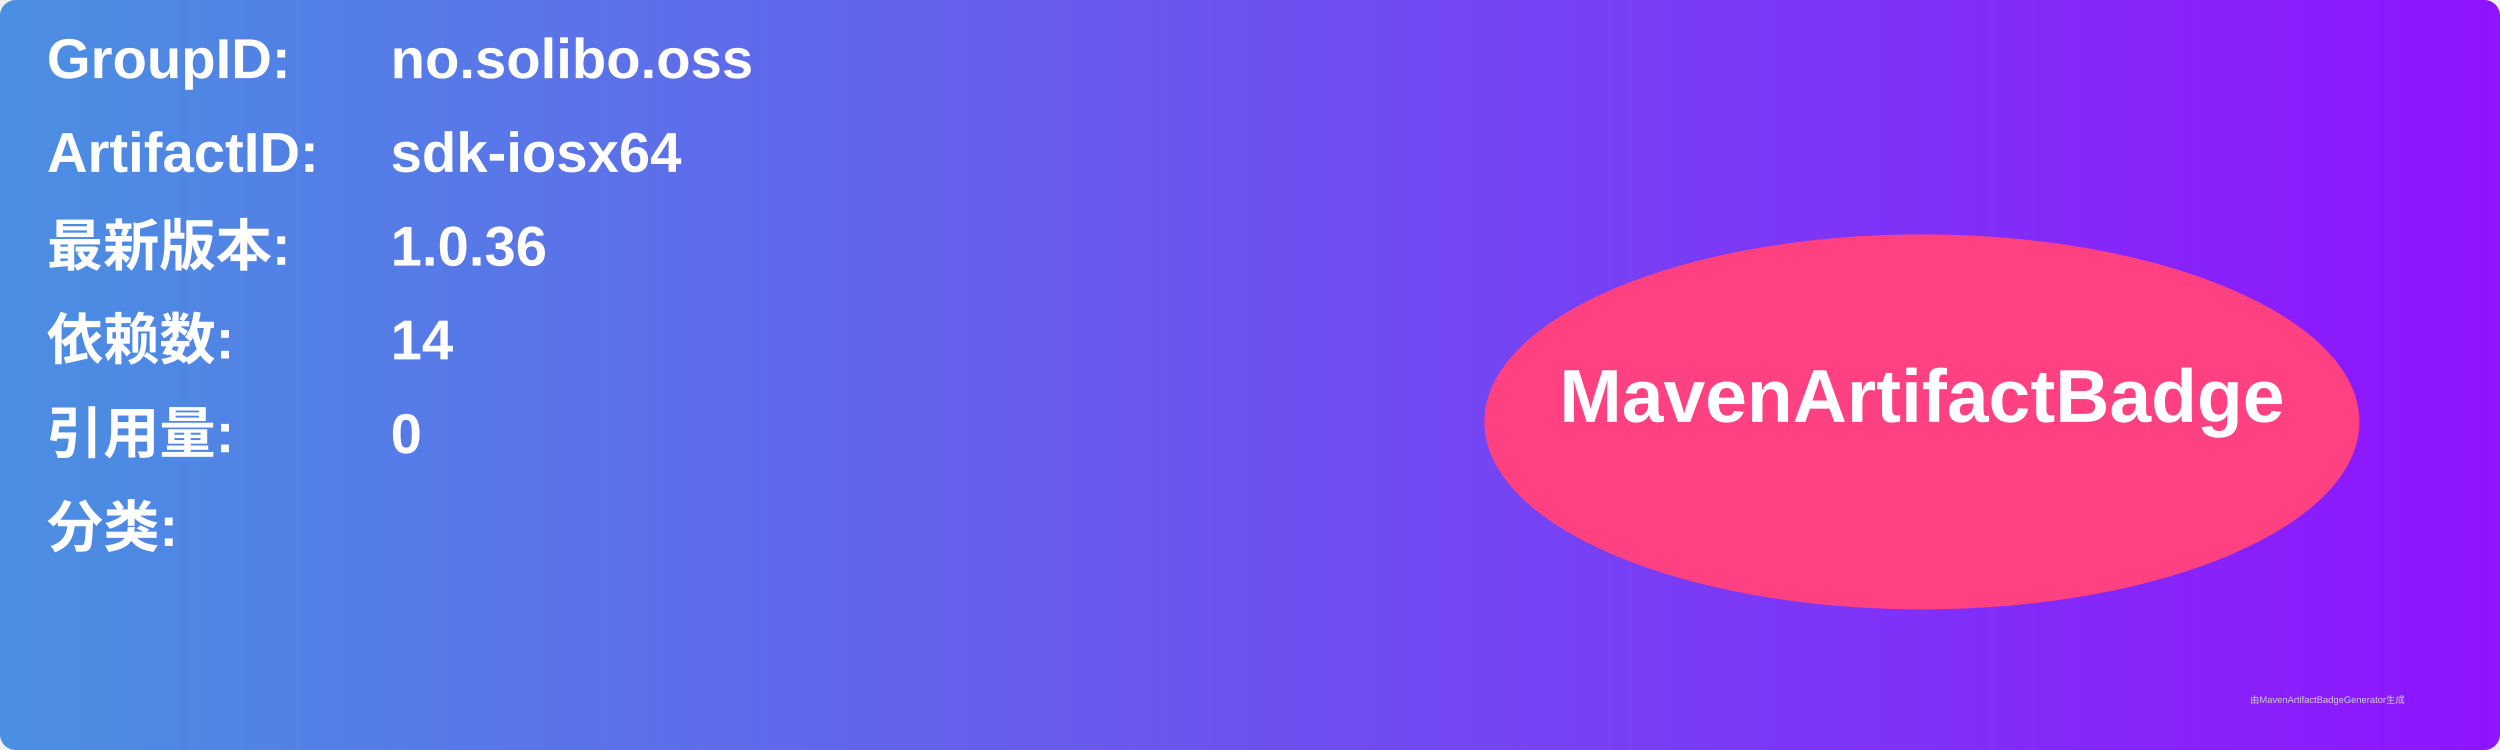
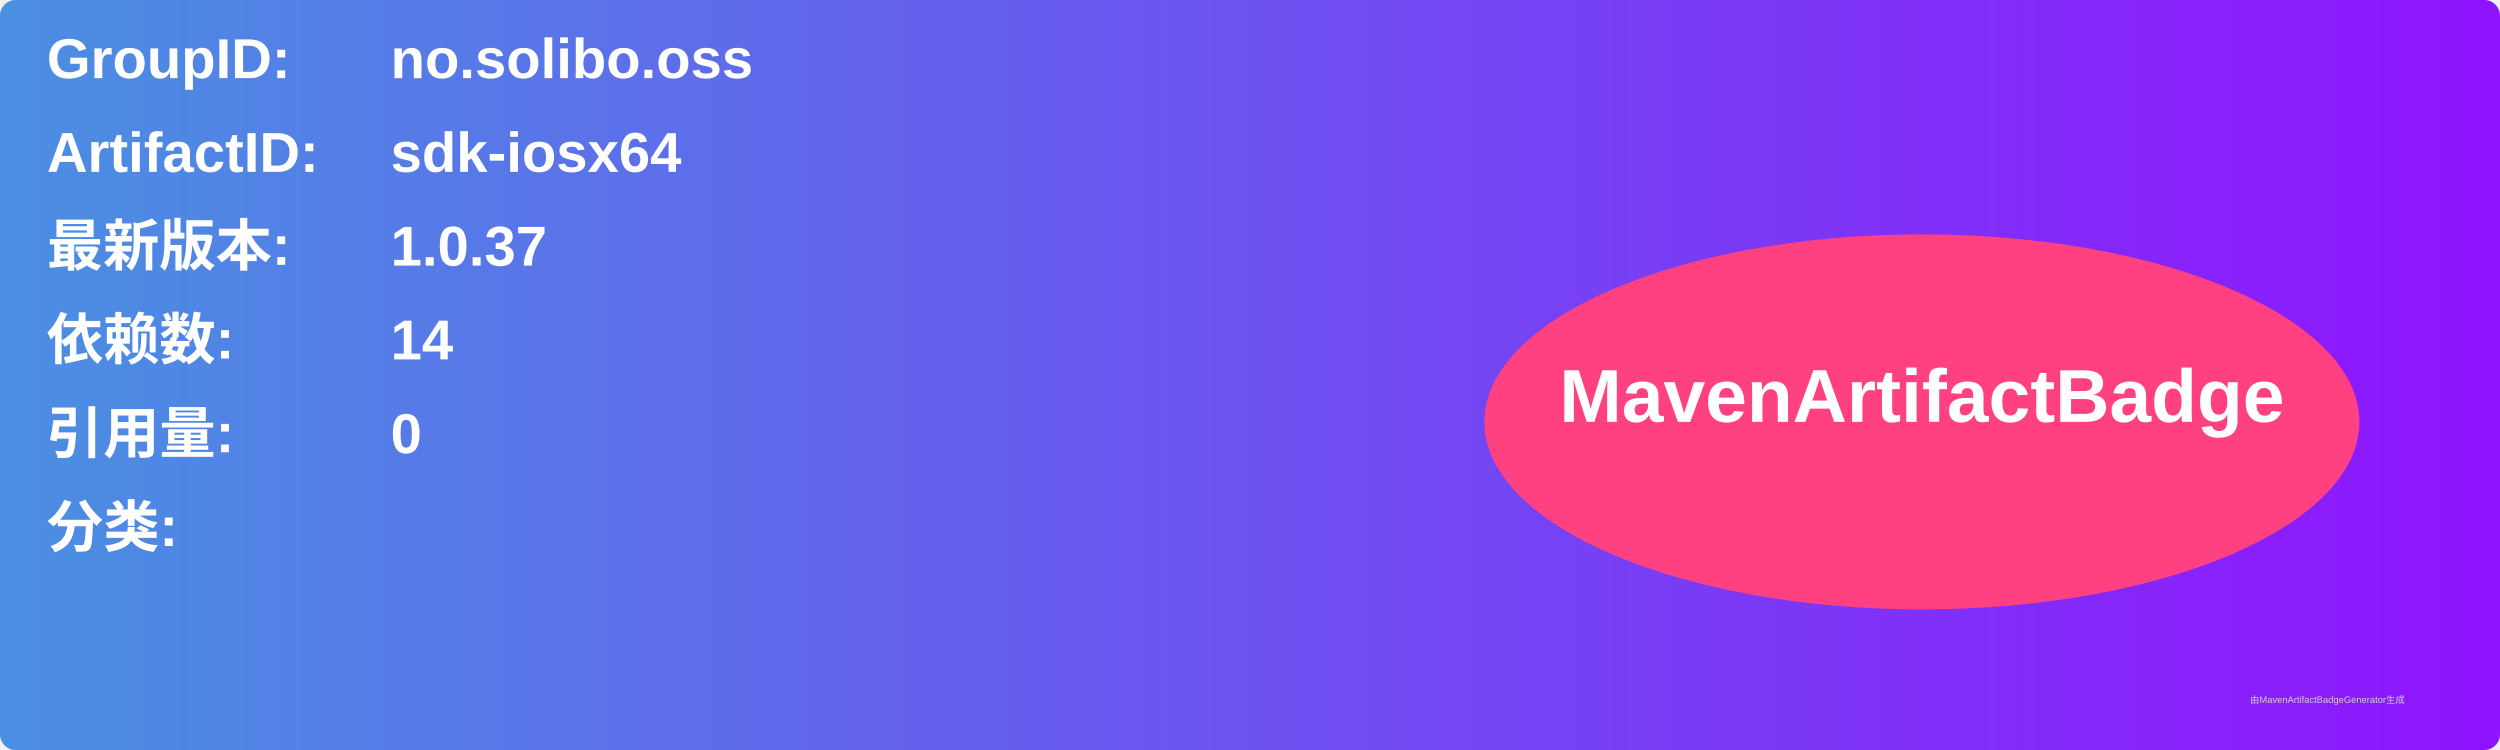
<svg xmlns="http://www.w3.org/2000/svg" width="800" height="240" viewBox="0 0 800 240">
  <linearGradient id="grad" x1="0%" y1="0%" x2="100%" y2="0%">
    <stop offset="0%" stop-color="#4a90e2" />
    <stop offset="100%" stop-color="#9013fe" />
  </linearGradient>
  <rect width="100%" height="100%" rx="5" ry="5" fill="url(#grad)" />
  <g transform="translate(15, 15)">
    <text x="0" y="10" font-family="Arial" font-size="18" fill="white" font-weight="bold" width="260">GroupID:</text>
    <text x="110" y="10" font-family="Arial" font-size="18" fill="white" font-weight="bold" width="460">no.solibo.oss</text>
    <text x="0" y="40" font-family="Arial" font-size="18" fill="white" font-weight="bold" width="260">ArtifactID:</text>
    <text x="110" y="40" font-family="Arial" font-size="18" fill="white" font-weight="bold" width="460">sdk-iosx64</text>
    <text x="0" y="70" font-family="Arial" font-size="18" fill="white" font-weight="bold">最新版本:</text>
    <text x="110" y="70" font-family="Arial" font-size="18" fill="white" font-weight="bold">
-       <tspan font-weight="bold">1.0.36</tspan>
+       <tspan font-weight="bold">1.0.37</tspan>
    </text>
    <text x="0" y="100" font-family="Arial" font-size="18" fill="white" font-weight="bold">依赖数: </text>
    <text x="110" y="100" font-family="Arial" font-size="18" fill="white">
      <tspan font-weight="bold">14</tspan>
    </text>
    <text x="0" y="130" font-family="Arial" font-size="18" fill="white" font-weight="bold">引用量: </text>
    <text x="110" y="130" font-family="Arial" font-size="18" fill="white">
      <tspan font-weight="bold">0</tspan>
    </text>
    <text x="0" y="160" font-family="Arial" font-size="18" fill="white" font-weight="bold">分类:</text>
    <text x="10" y="190" font-family="Arial" font-size="10" fill="white">
      <tspan font-weight="bold" />
    </text>
    <ellipse cx="600" cy="120" rx="140" ry="60" fill="#ff4081" />
    <text x="600" y="120" text-anchor="middle" font-family="Arial" font-size="24" fill="white" font-weight="bold">MavenArtifactBadge</text>
  </g>
  <text x="720" y="225" font-family="Arial" font-size="3" fill="#d0d0d0">由MavenArtifactBadgeGenerator生成</text>
</svg>
